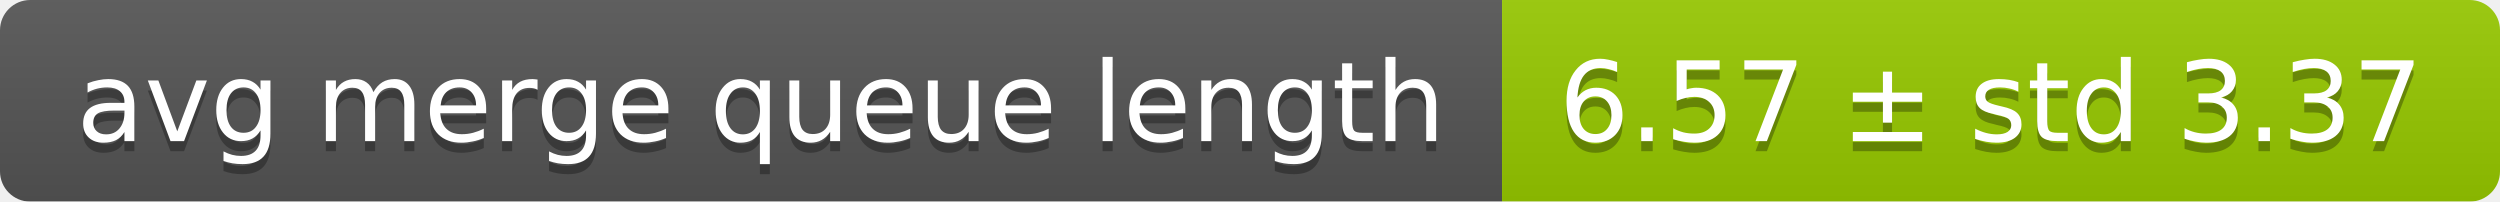
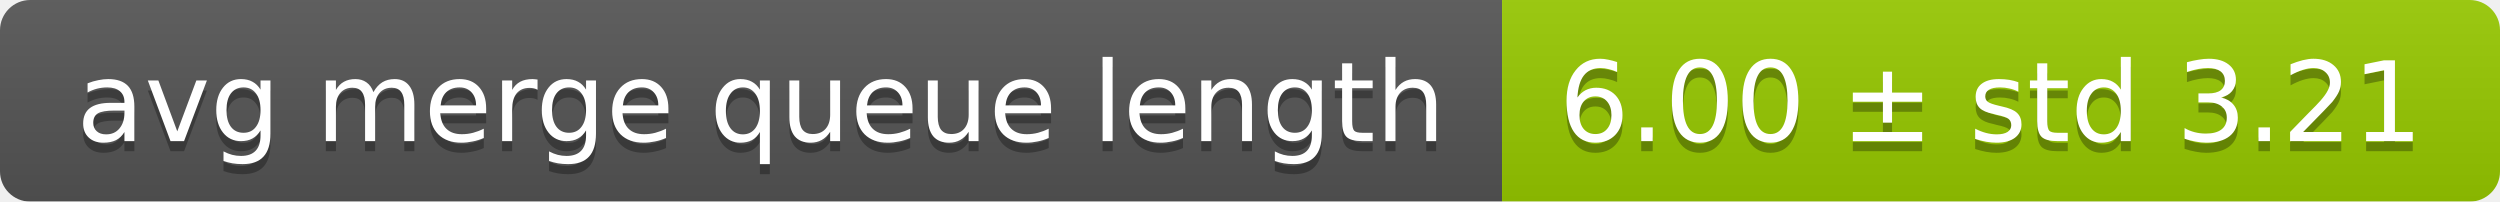
<svg xmlns="http://www.w3.org/2000/svg" width="248" height="20">
  <linearGradient id="smooth" x2="0" y2="100%">
    <stop offset="0" stop-color="#bbb" stop-opacity=".1" />
    <stop offset="1" stop-opacity=".1" />
  </linearGradient>
  <mask id="round">
    <rect width="248" height="20" rx="3" fill="#fff" />
  </mask>
  <g mask="url(#round)">
    <rect width="149" height="20" fill="#555" />
    <rect x="149" width="99" height="20" fill="#97ca00" />
    <rect width="248" height="20" fill="url(#smooth)" />
  </g>
  <g fill="#fff" text-anchor="middle" font-family="DejaVu Sans,Verdana,Geneva,sans-serif" font-size="11">
    <text x="75.5" y="15" fill="#010101" fill-opacity=".3">avg merge queue length</text>
    <text x="75.5" y="14">avg merge queue length</text>
-     <text x="197.5" y="15" fill="#010101" fill-opacity=".3">6.57 ± std 3.37</text>
-     <text x="197.5" y="14">6.57 ± std 3.37</text>
+     <text x="197.5" y="15" fill="#010101" fill-opacity=".3">6.00 ± std 3.21</text>
+     <text x="197.5" y="14">6.00 ± std 3.21</text>
  </g>
</svg>
